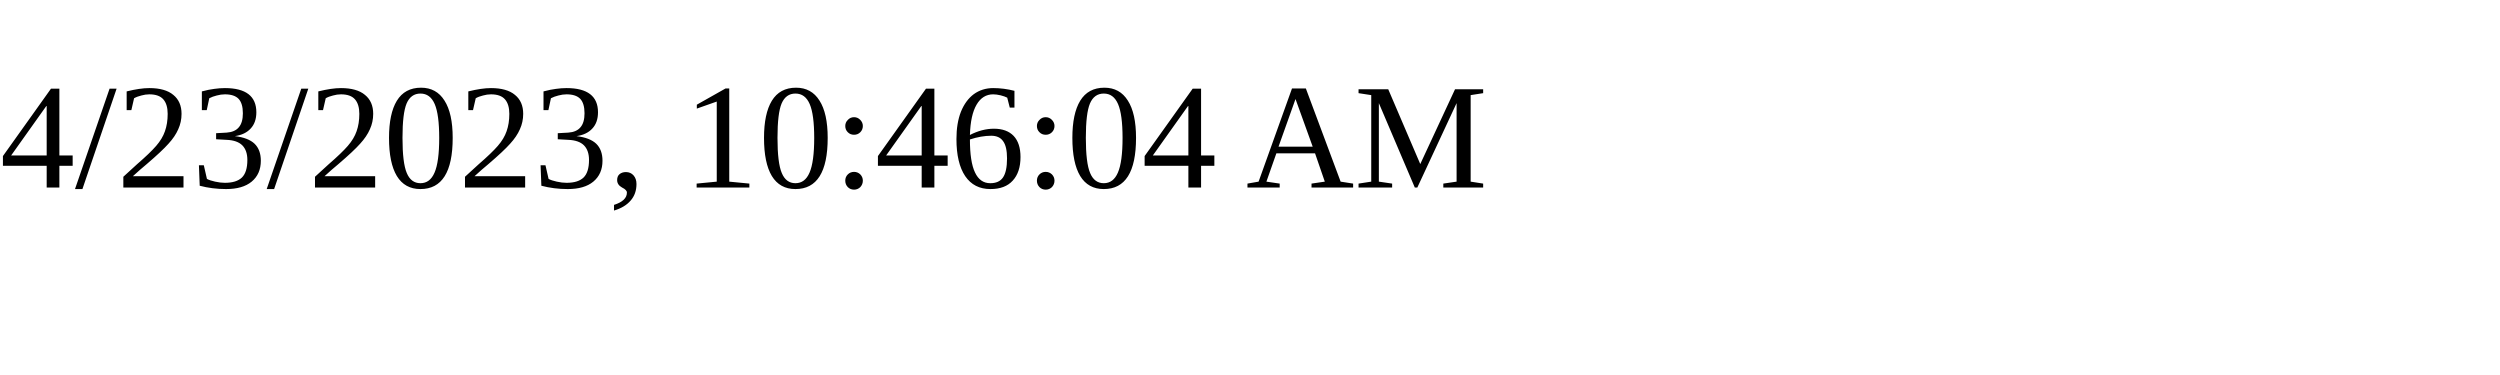
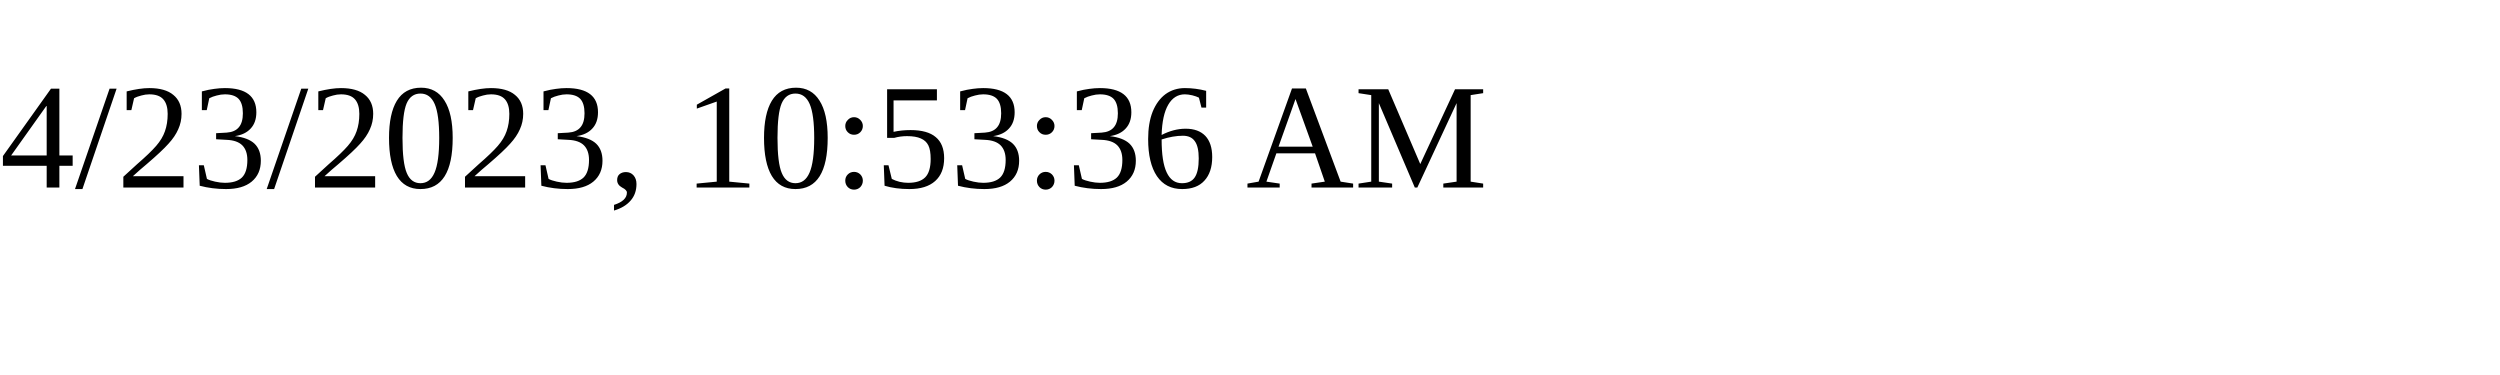
<svg xmlns="http://www.w3.org/2000/svg" height="30" width="200">
-   <text x="0" y="15">4/23/2023, 10:46:04 AM</text>
+   <text x="0" y="15">4/23/2023, 10:53:36 AM</text>
</svg>
